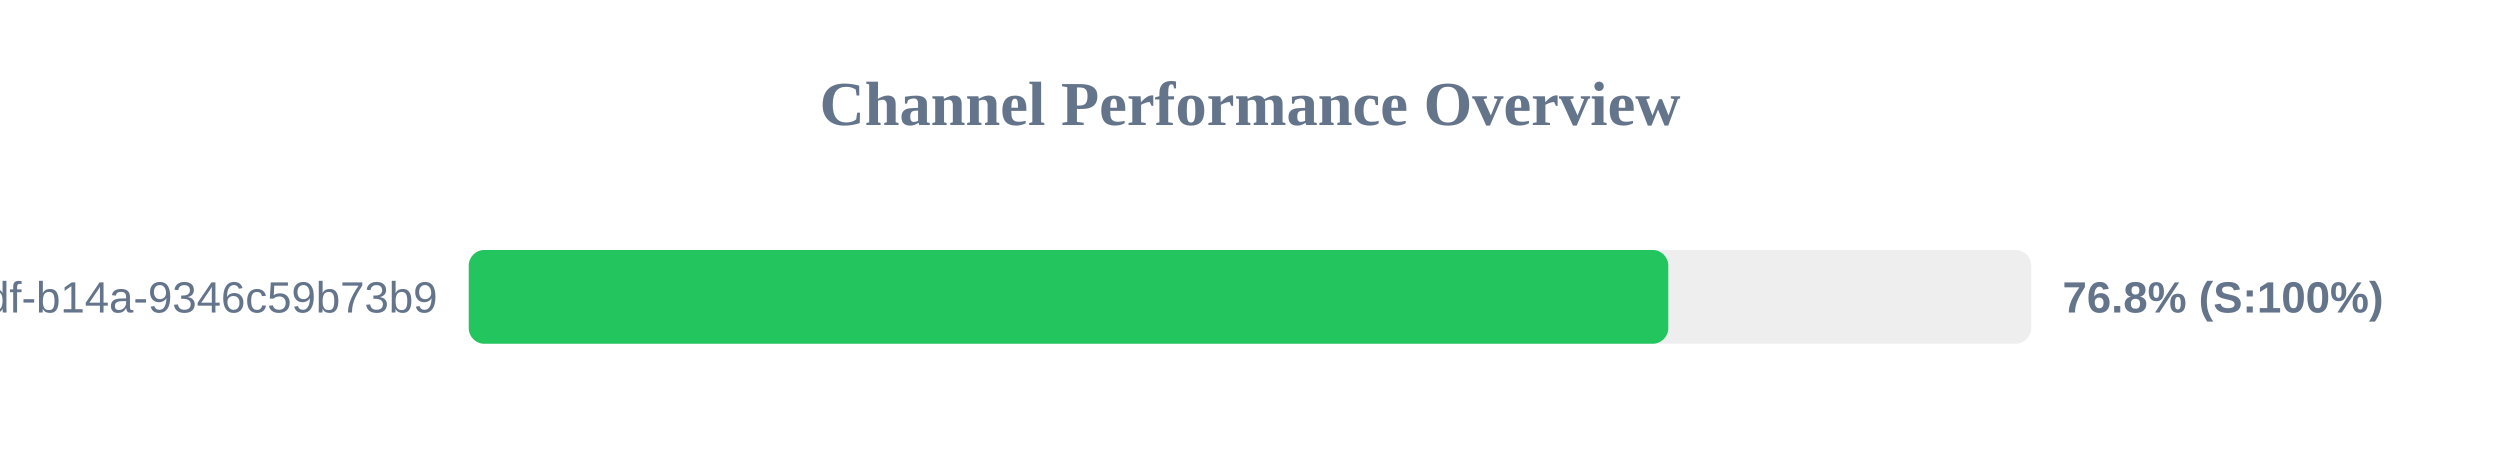
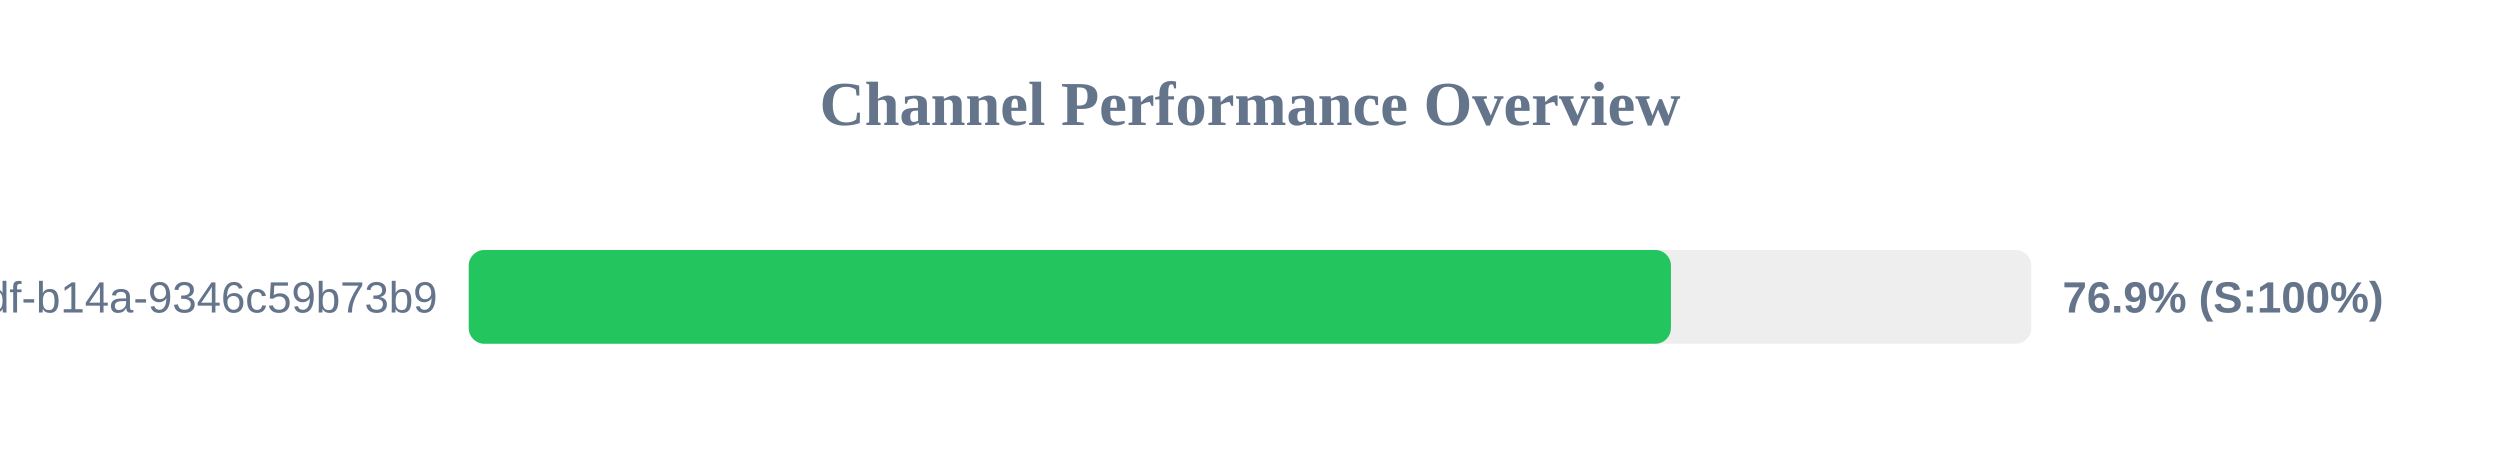
<svg xmlns="http://www.w3.org/2000/svg" width="800" height="150" version="1.1">
  <style>
        .row { font: 14px Arial; fill: #64748b; }
        .score { font: bold 14px Arial; fill: #64748b; }
    </style>
  <text x="400" y="40" text-anchor="middle" font-size="20px" font-weight="bold" fill="#64748b">Channel Performance Overview</text>
  <rect x="150" y="80" width="500" height="30" fill="#eee" rx="5" />
-   <rect x="150" y="80" width="383.85" height="30" fill="#22c55e" rx="5" />
+   <rect x="150" y="80" width="384.7" height="30" fill="#22c55e" rx="5" />
  <text x="140" y="100" text-anchor="end" class="row">?uuid=55ca7a9e-cf90-49df-b14a-9346c59b73b9</text>
-   <text x="660" y="100" text-anchor="start" class="score">76.8% (S:100%)</text>
+   <text x="660" y="100" text-anchor="start" class="score">76.9% (S:100%)</text>
</svg>
